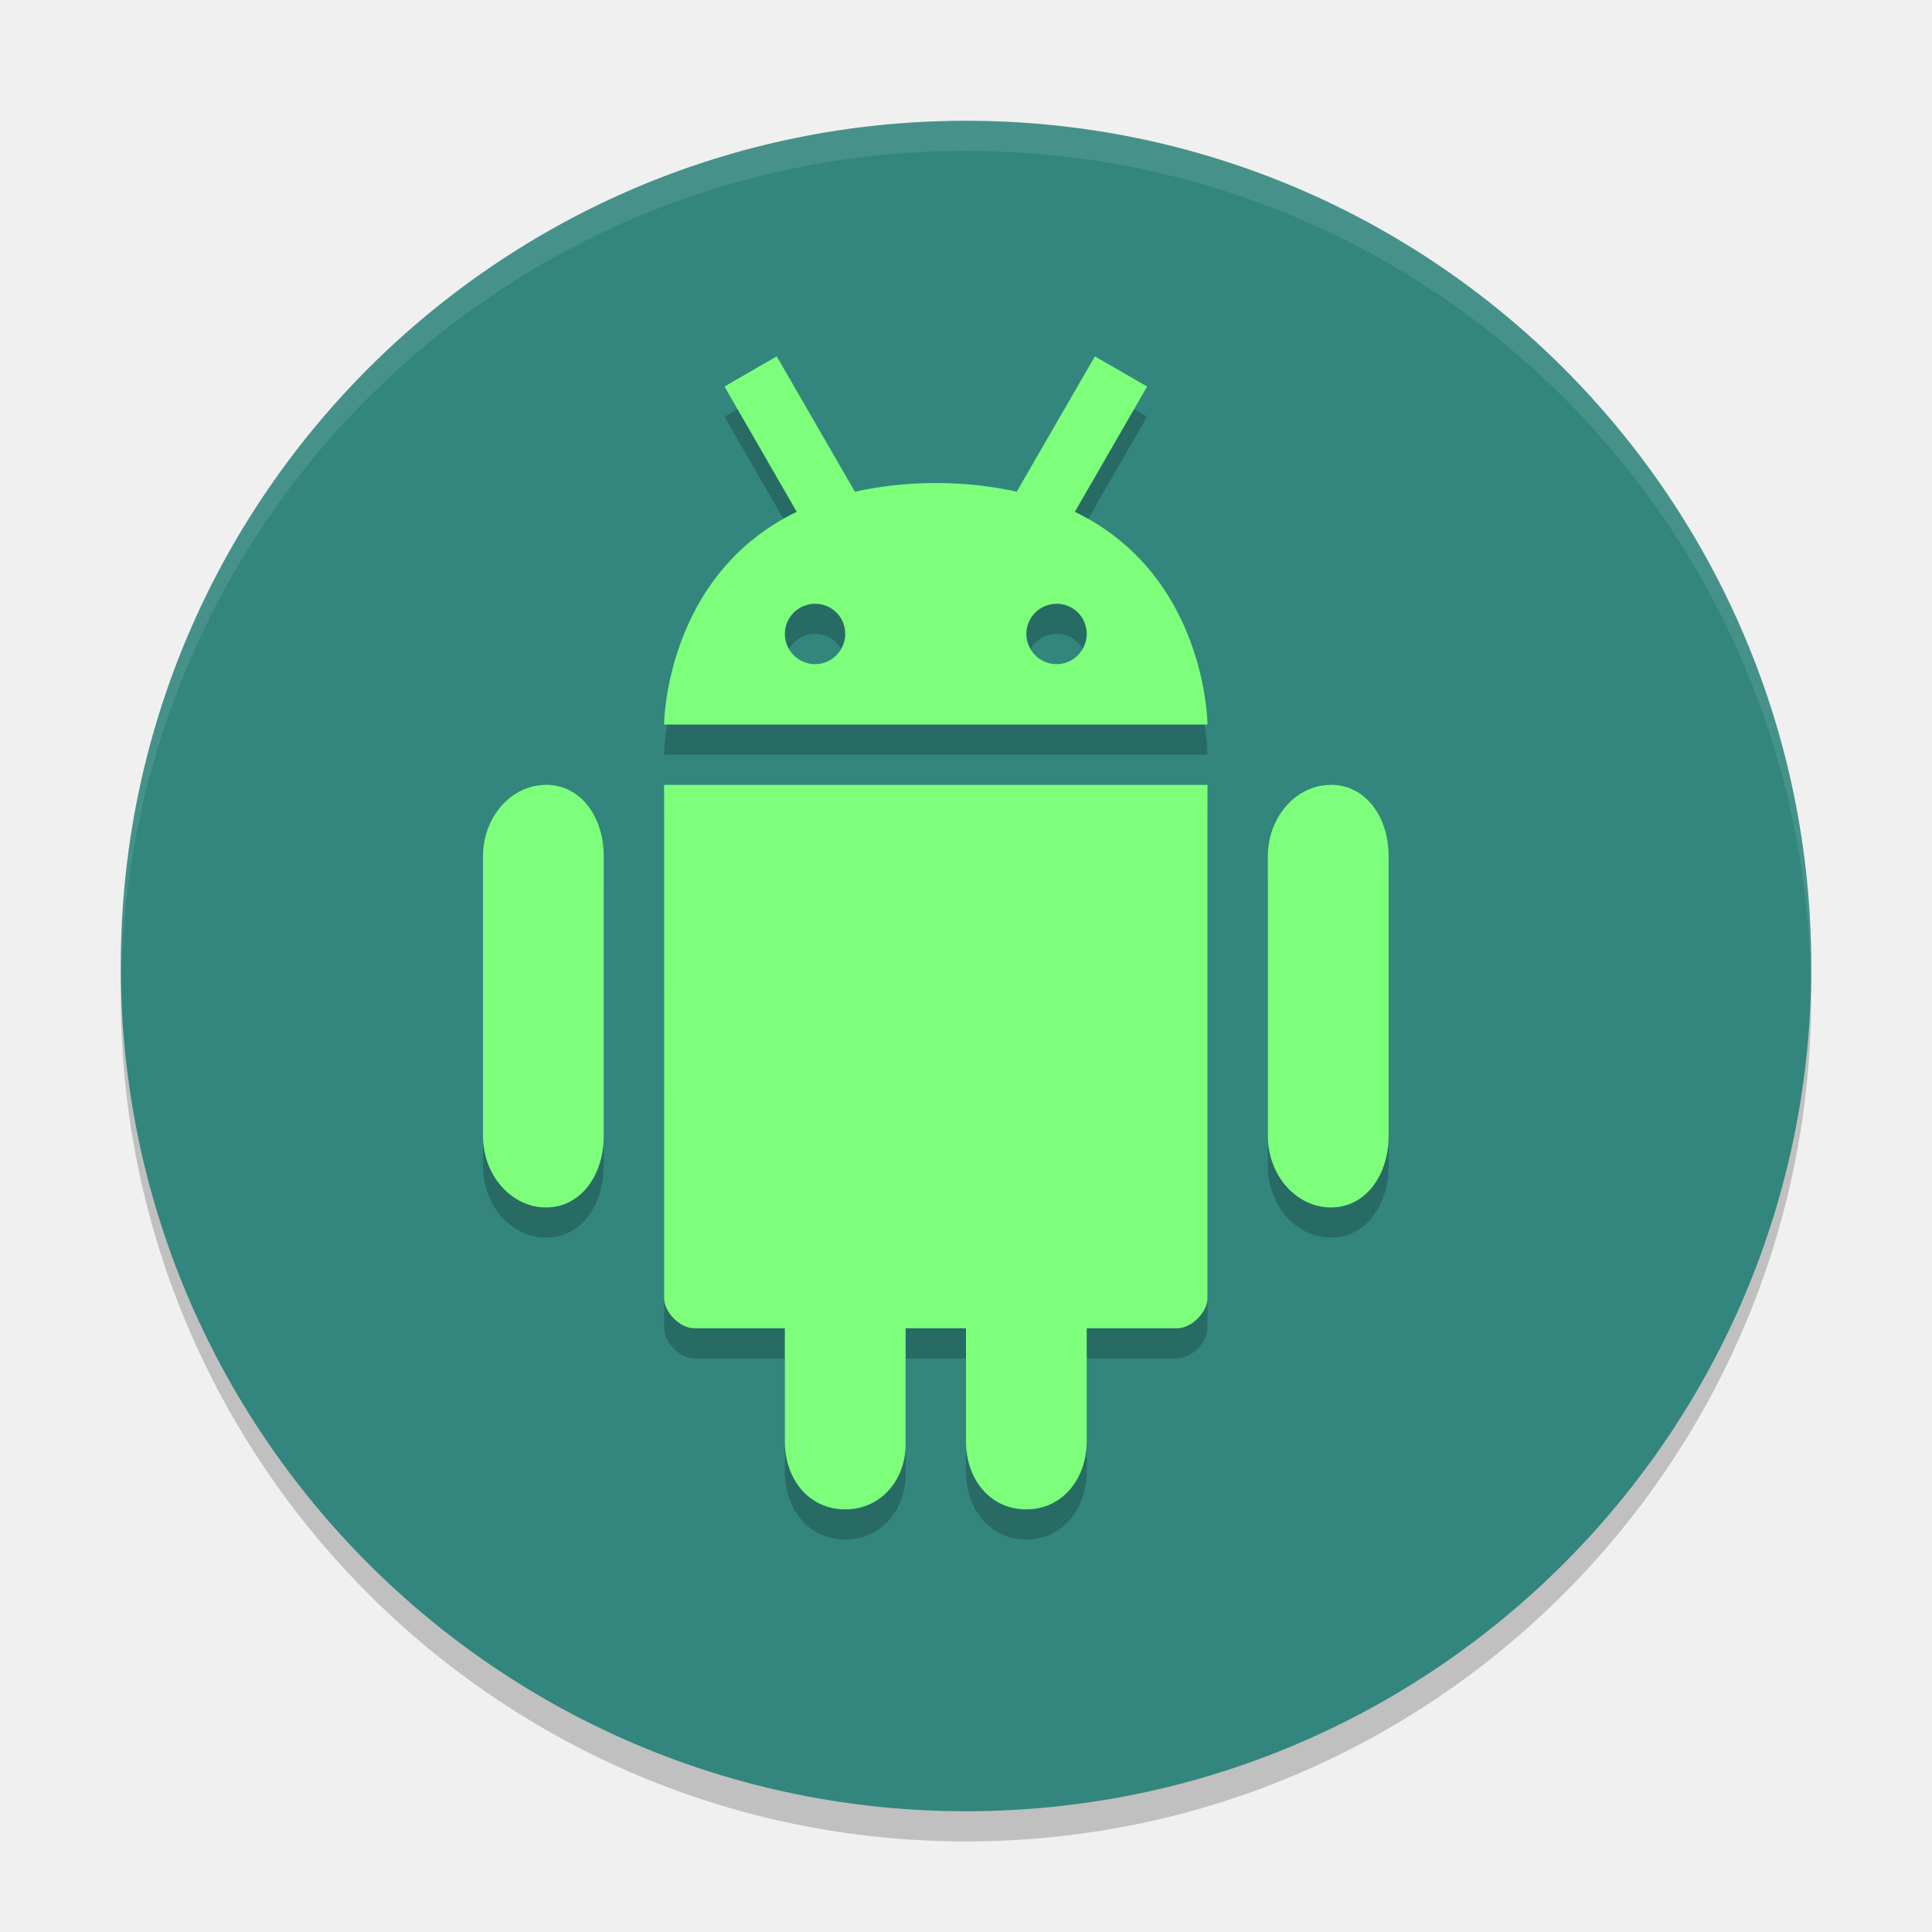
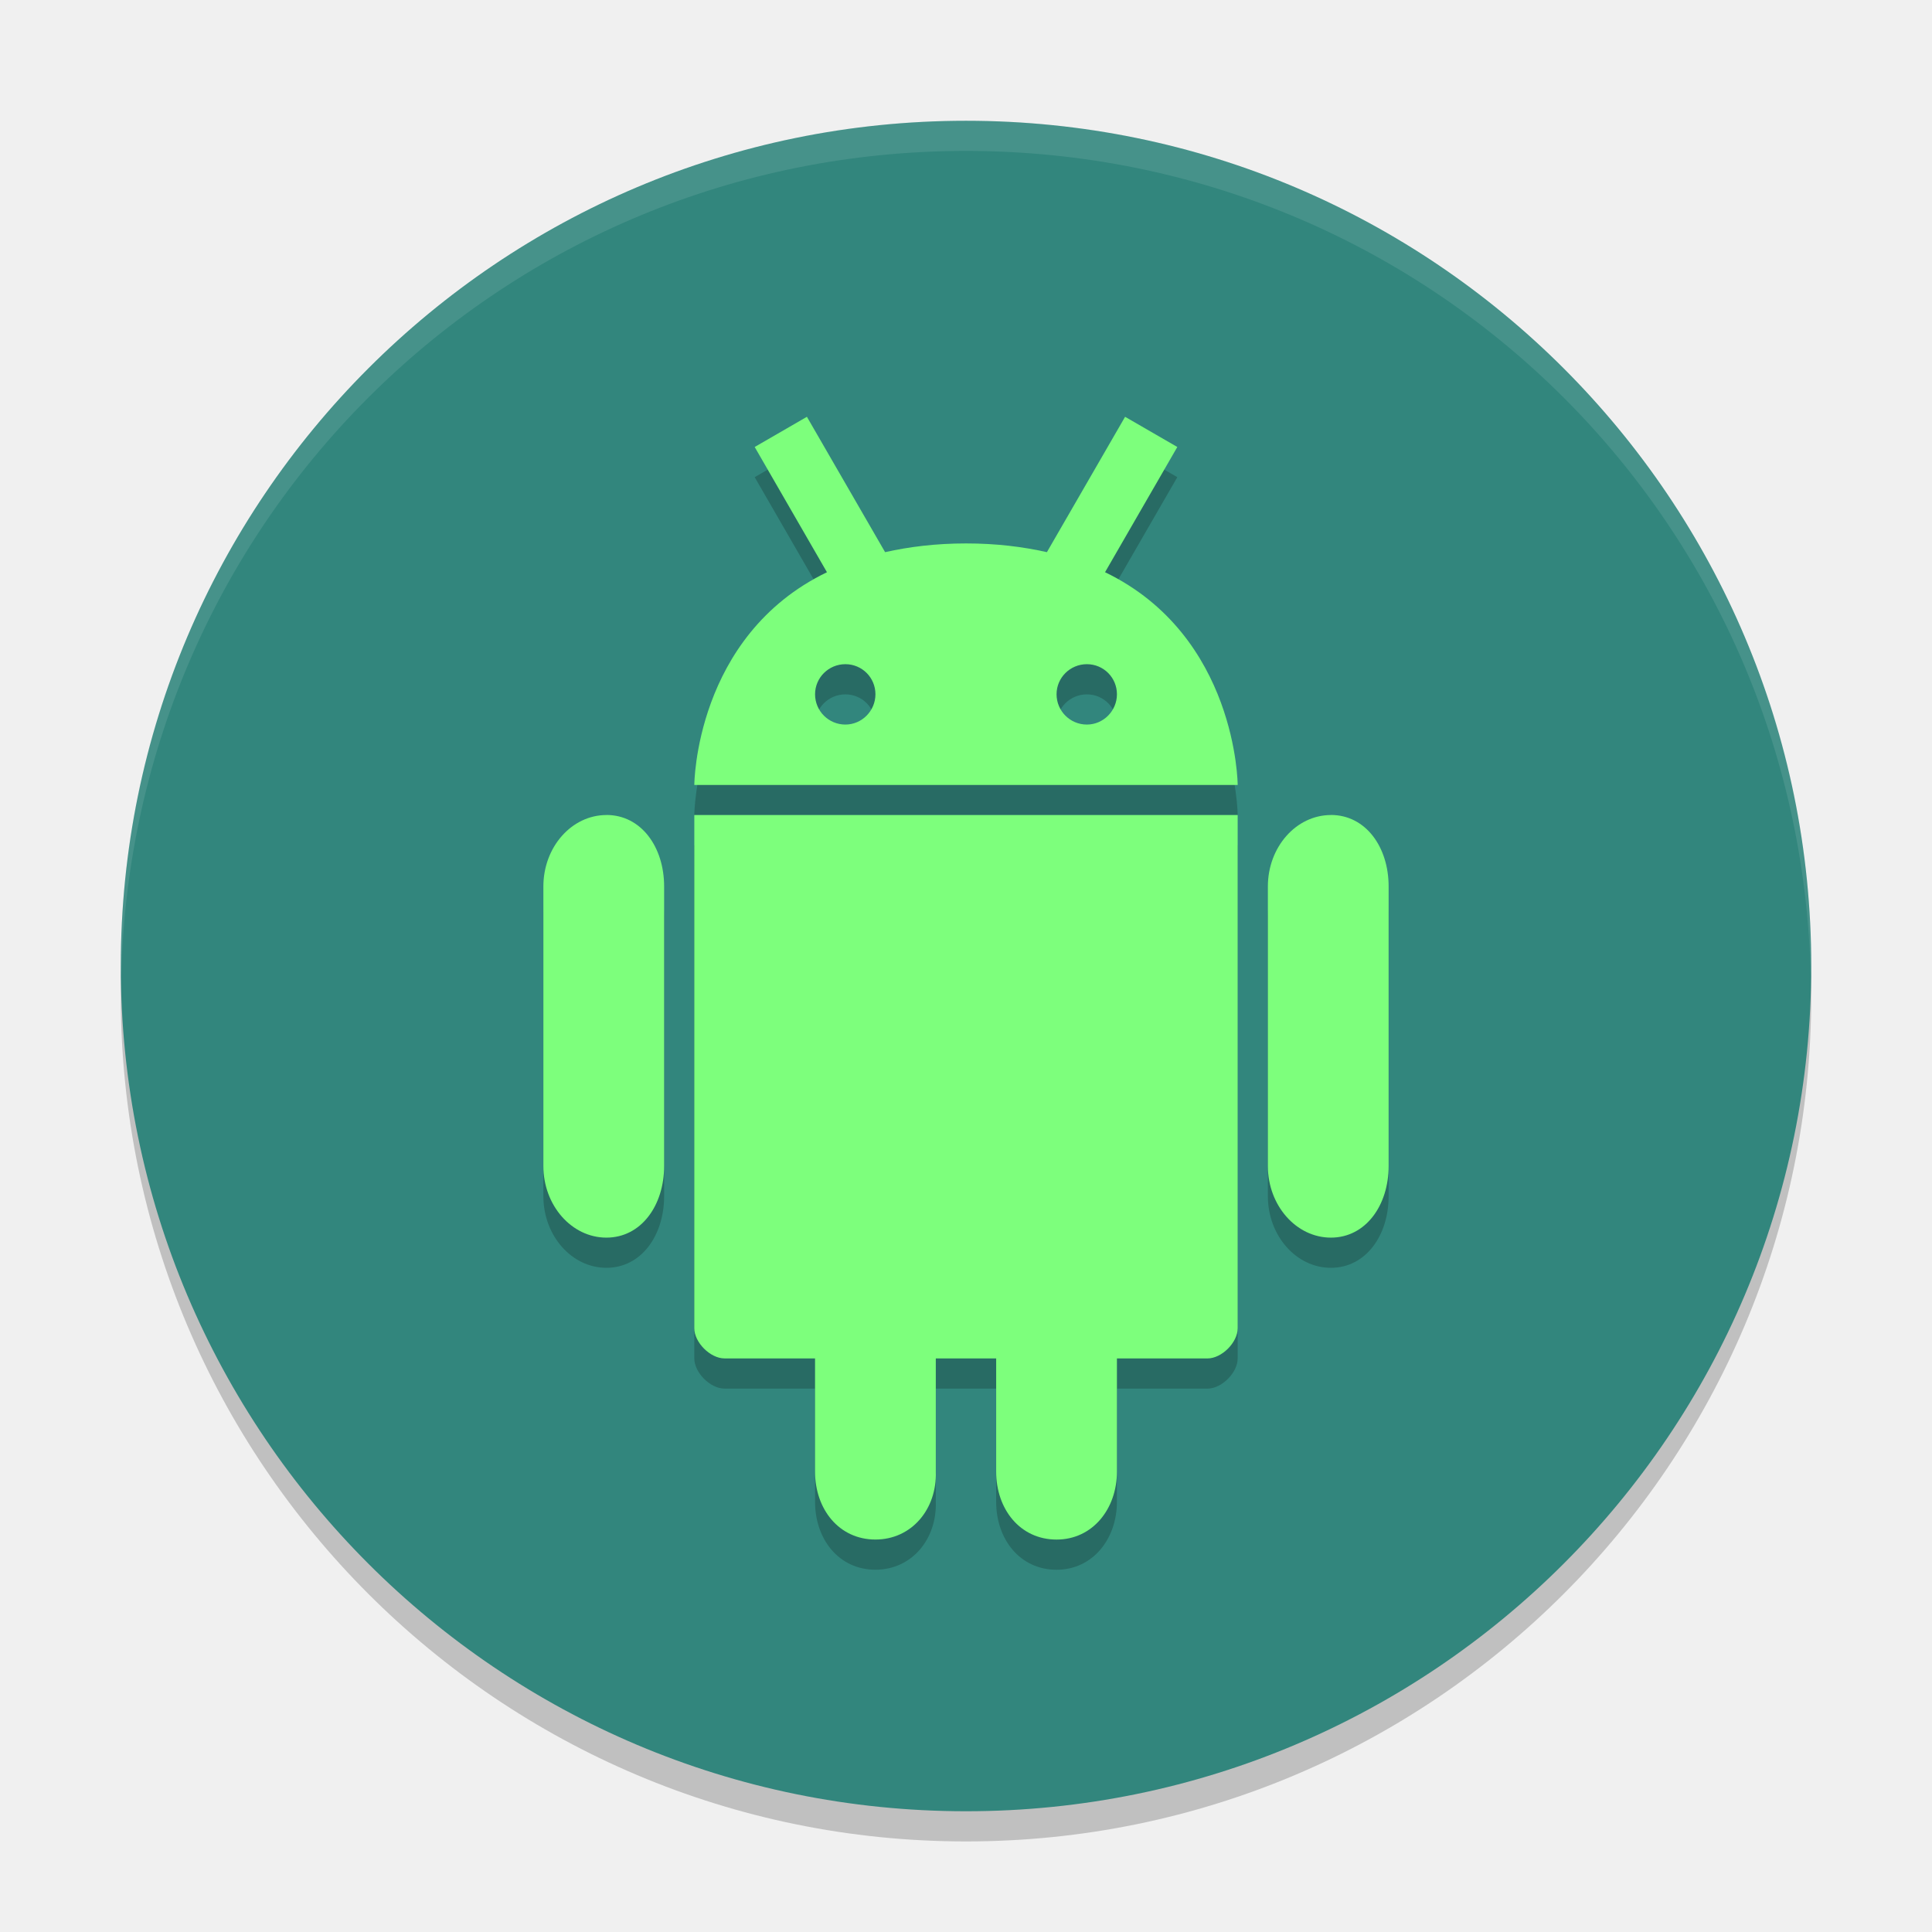
<svg xmlns="http://www.w3.org/2000/svg" height="64" width="64" version="1">
  <rect style="opacity:0.2" transform="matrix(0,-1,-1,0,0,0)" rx="28" ry="28" height="55.999" width="55.999" y="-60" x="-61" />
  <rect style="fill:#32867d" transform="matrix(0,-1,-1,0,0,0)" rx="28" ry="28" height="55.999" width="55.999" y="-60" x="-60" />
-   <g style="opacity:0.2" transform="matrix(1.999971,0,0,1.999971,5.72e-5,1.000258)">
-     <path d="M 9.084,12.539" />
-     <path d="M 17.461,10.779" />
-     <path d="M 9.044,13 C 8.469,13 8,13.53 8,14.183 l 0,4.63 c 0,0.653 0.469,1.186 1.044,1.186 0.575,0 0.956,-0.533 0.956,-1.186 l 0,-4.631 c 0,-0.654 -0.38,-1.184 -0.956,-1.184" />
-     <path d="m 11,13 -2.45e-4,8.5 c -7e-6,0.236 0.264,0.5 0.5,0.5 l 1.5,0 0,1.875 c 0,0.622 0.396,1.125 1,1.125 0.6,0 1.02,-0.504 1,-1.125 l 0,-1.875 1,0 0,1.875 c 0,0.622 0.396,1.125 1,1.125 0.6,0 1,-0.512 1,-1.125 l 0,-1.875 1.5,0 c 0.236,0 0.5,-0.264 0.5,-0.5 l 0,-8.5 z" />
-     <path d="M 22.044,13 C 21.469,13 21,13.53 21,14.183 l 0,4.63 c 0,0.653 0.469,1.186 1.044,1.186 0.575,0 0.956,-0.533 0.956,-1.186 l 0,-4.63 c 0,-0.654 -0.38,-1.184 -0.956,-1.184" />
-     <path d="M 12.865,5.902 12,6.402 13.197,8.477 C 11.009,9.534 11,12 11,12 l 9,0 C 20,12 19.99,9.534 17.803,8.477 L 19,6.402 l -0.865,-0.5 -1.295,2.242 C 16.443,8.056 16.005,8 15.502,8 c -0.504,0 -0.944,0.056 -1.342,0.144 l -1.295,-2.242 z M 13.502,10 C 13.779,10 14,10.223 14,10.498 14,10.773 13.776,11 13.502,11 13.225,11 13,10.776 13,10.498 13,10.223 13.225,10 13.502,10 Z m 4,0 C 17.779,10 18,10.223 18,10.498 18,10.773 17.776,11 17.502,11 17.225,11 17,10.776 17,10.498 17,10.223 17.225,10 17.502,10 Z" />
-   </g>
-   <g style="fill:#7dff7c" transform="matrix(1.999971,0,0,1.999971,5.72e-5,8.866e-4)">
-     <path d="M 9.084,12.539" />
-     <path d="M 17.461,10.779" />
-     <path d="M 9.044,13 C 8.469,13 8,13.53 8,14.183 l 0,4.63 c 0,0.653 0.469,1.186 1.044,1.186 0.575,0 0.956,-0.533 0.956,-1.186 L 10,14.183 C 10,13.529 9.62,12.999 9.044,12.999" />
-     <path d="m 11,13 -2.45e-4,8.5 c -7e-6,0.236 0.264,0.5 0.5,0.5 l 1.5,0 0,1.875 c 0,0.622 0.396,1.125 1,1.125 0.6,0 1.02,-0.504 1,-1.125 l 0,-1.875 1,0 0,1.875 c 0,0.622 0.396,1.125 1,1.125 0.6,0 1,-0.512 1,-1.125 l 0,-1.875 1.5,0 c 0.236,0 0.5,-0.264 0.5,-0.5 l 0,-8.5 z" />
-     <path d="M 22.044,13 C 21.469,13 21,13.53 21,14.183 l 0,4.63 c 0,0.653 0.469,1.186 1.044,1.186 0.575,0 0.956,-0.533 0.956,-1.186 l 0,-4.63 c 0,-0.654 -0.38,-1.184 -0.956,-1.184" />
-     <path d="M 12.865,5.902 12,6.402 13.197,8.477 C 11.009,9.534 11,12 11,12 l 9,0 C 20,12 19.99,9.534 17.803,8.477 L 19,6.402 l -0.865,-0.5 -1.295,2.242 C 16.443,8.056 16.005,8 15.502,8 c -0.504,0 -0.944,0.056 -1.342,0.144 l -1.295,-2.242 z M 13.502,10 C 13.779,10 14,10.223 14,10.498 14,10.773 13.776,11 13.502,11 13.225,11 13,10.776 13,10.498 13,10.223 13.225,10 13.502,10 Z m 4,0 C 17.779,10 18,10.223 18,10.498 18,10.773 17.776,11 17.502,11 17.225,11 17,10.776 17,10.498 17,10.223 17.225,10 17.502,10 Z" />
-   </g>
  <path style="opacity:0.1;fill:#ffffff" d="M 32 4 C 16.488 4 4 16.488 4 32 C 4 32.114 4.011 32.224 4.018 32.336 C 4.369 17.134 16.711 5 32 5 C 47.289 5 59.631 17.134 59.982 32.336 C 59.989 32.224 60 32.114 60 32 C 60 16.488 47.512 4 32 4 z" />
+   <path d="m 26.73,14.807 -1.73,1 2.394,4.149 C 23.018,22.069 23,27.002 23,27.002 h 18 c 0,0 -0.02,-4.933 -4.394,-7.047 L 39,15.807 l -1.73,-1 -2.59,4.484 c -0.794,-0.178 -1.67,-0.289 -2.676,-0.289 -1.008,0 -1.888,0.111 -2.684,0.289 l -2.59,-4.484 z M 28.004,23.002 c 0.554,0 0.996,0.446 0.996,0.996 0,0.55 -0.448,1.004 -0.996,1.004 -0.554,0 -1.004,-0.448 -1.004,-1.004 0,-0.55 0.45,-0.996 1.004,-0.996 z m 8,0 c 0.554,0 0.996,0.446 0.996,0.996 0,0.55 -0.448,1.004 -0.996,1.004 -0.554,0 -1.004,-0.448 -1.004,-1.004 0,-0.55 0.45,-0.996 1.004,-0.996 z m 8.084,4.997 c -1.15,0 -2.088,1.06 -2.088,2.366 v 9.261 c 0,1.306 0.938,2.372 2.088,2.372 1.15,0 1.912,-1.066 1.912,-2.372 v -9.261 c 0,-1.308 -0.76,-2.368 -1.912,-2.368 M 23,27.999 l -4.9e-4,17 c -1.4e-5,0.471 0.529,1 1,1 h 3 v 3.75 c 0,1.244 0.792,2.25 2,2.25 1.2,0 2.04,-1.007 2,-2.25 v -3.75 h 2 V 49.75 c 0,1.244 0.792,2.25 2,2.25 1.2,0 2,-1.023 2,-2.25 v -3.75 h 3 c 0.472,0 1,-0.528 1,-1 v -17 z m -2.912,0 c -1.151,0 -2.088,1.06 -2.088,2.366 v 9.261 c 0,1.306 0.937,2.372 2.088,2.372 1.151,0 1.912,-1.066 1.912,-2.372 v -9.261 c 0,-1.308 -0.76,-2.368 -1.912,-2.368 m 15.834,-4.44 m -16.754,3.52" style="opacity:0.2" />
+   <path style="fill:#7dff7c" d="m 26.73,13.807 -1.73,1 2.394,4.149 C 23.018,21.069 23,26.002 23,26.002 h 18 c 0,0 -0.02,-4.933 -4.394,-7.047 L 39,14.807 l -1.73,-1 -2.59,4.484 c -0.794,-0.178 -1.67,-0.289 -2.676,-0.289 -1.008,0 -1.888,0.111 -2.684,0.289 l -2.59,-4.484 z M 28.004,22.002 c 0.554,0 0.996,0.446 0.996,0.996 0,0.55 -0.448,1.004 -0.996,1.004 -0.554,0 -1.004,-0.448 -1.004,-1.004 0,-0.55 0.45,-0.996 1.004,-0.996 z m 8,0 c 0.554,0 0.996,0.446 0.996,0.996 0,0.55 -0.448,1.004 -0.996,1.004 -0.554,0 -1.004,-0.448 -1.004,-1.004 0,-0.55 0.45,-0.996 1.004,-0.996 z m 8.084,4.997 c -1.15,0 -2.088,1.06 -2.088,2.366 v 9.261 c 0,1.306 0.938,2.372 2.088,2.372 1.15,0 1.912,-1.066 1.912,-2.372 v -9.261 c 0,-1.308 -0.76,-2.368 -1.912,-2.368 M 23,26.999 l -4.9e-4,17 c -1.4e-5,0.471 0.529,1 1,1 h 3 v 3.75 c 0,1.244 0.792,2.25 2,2.25 1.2,0 2.04,-1.007 2,-2.25 v -3.75 h 2 V 48.75 c 0,1.244 0.792,2.25 2,2.25 1.2,0 2,-1.023 2,-2.25 v -3.75 h 3 c 0.472,0 1,-0.528 1,-1 v -17 z m -2.912,0 c -1.151,0 -2.088,1.06 -2.088,2.366 v 9.261 c 0,1.306 0.937,2.372 2.088,2.372 1.151,0 1.912,-1.066 1.912,-2.372 v -9.261 c 0,-1.308 -0.76,-2.368 -1.912,-2.368 m 15.834,-4.44 m -16.754,3.52" />
</svg>
